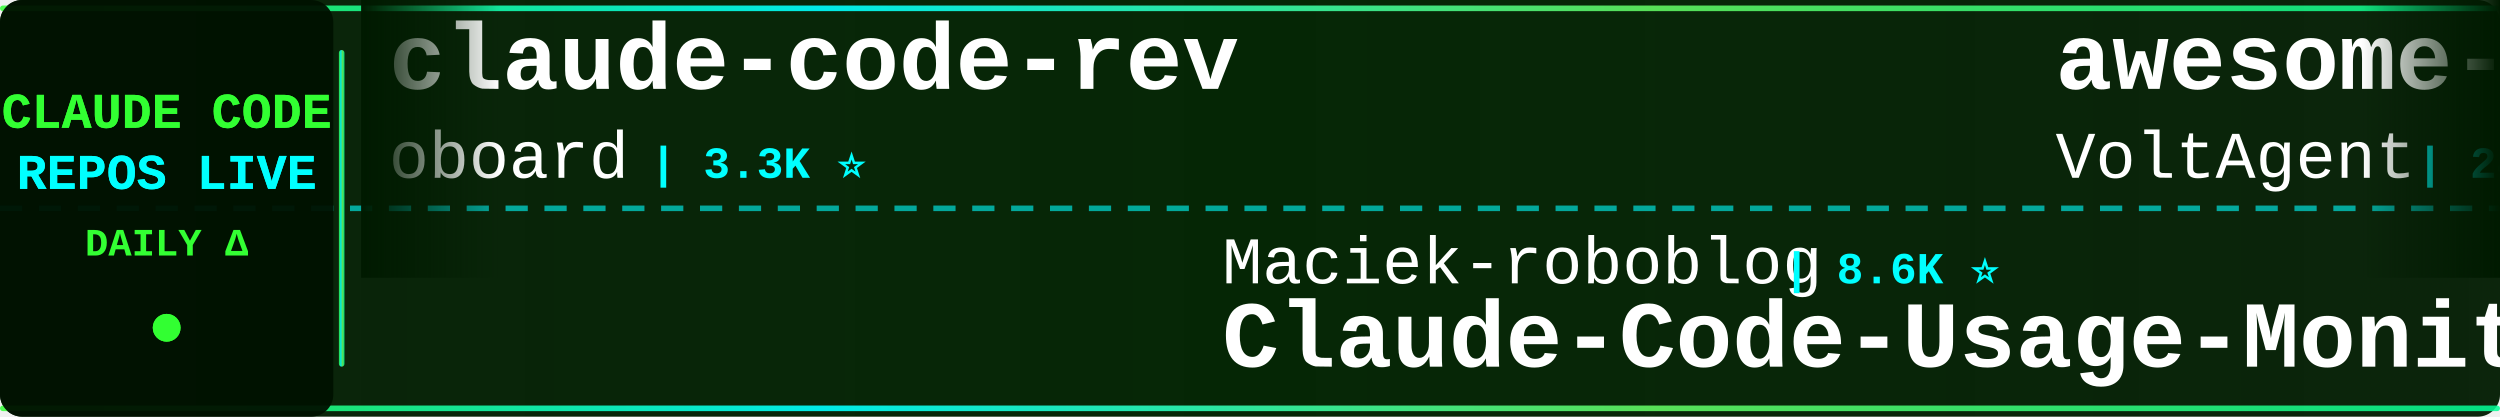
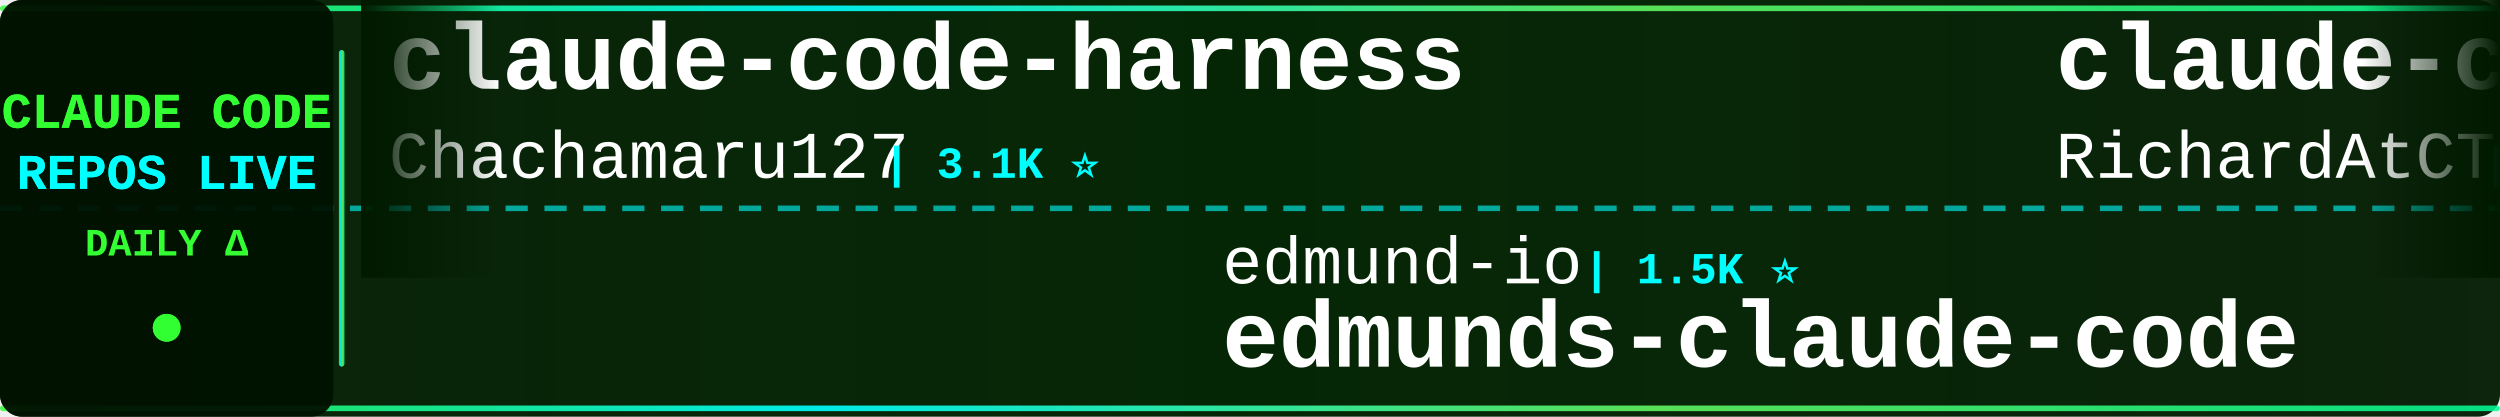
<svg xmlns="http://www.w3.org/2000/svg" width="900" height="150">
  <defs>
    <linearGradient id="tickerBg" x1="0%" y1="0%" x2="100%" y2="0%">
      <stop offset="0%" style="stop-color:#001a00;stop-opacity:0.95" />
      <stop offset="50%" style="stop-color:#002200;stop-opacity:0.98" />
      <stop offset="100%" style="stop-color:#001a00;stop-opacity:0.95" />
    </linearGradient>
    <linearGradient id="borderGrad" x1="0%" y1="0%" x2="100%" y2="0%">
      <stop offset="0%" style="stop-color:#33ff33;stop-opacity:0.85">
        <animate attributeName="stop-opacity" values="0.85;1;0.85" dur="2s" repeatCount="indefinite" />
      </stop>
      <stop offset="33%" style="stop-color:#00ffff;stop-opacity:0.9">
        <animate attributeName="stop-opacity" values="0.9;1;0.9" dur="2.2s" repeatCount="indefinite" />
      </stop>
      <stop offset="66%" style="stop-color:#66ff66;stop-opacity:0.85">
        <animate attributeName="stop-opacity" values="0.85;1;0.85" dur="1.8s" repeatCount="indefinite" />
      </stop>
      <stop offset="100%" style="stop-color:#00ff99;stop-opacity:0.85">
        <animate attributeName="stop-opacity" values="0.85;1;0.85" dur="2s" repeatCount="indefinite" />
      </stop>
    </linearGradient>
    <filter id="textGlow">
      <feGaussianBlur stdDeviation="0.1" result="coloredBlur" />
      <feMerge>
        <feMergeNode in="coloredBlur" />
        <feMergeNode in="SourceGraphic" />
      </feMerge>
    </filter>
    <filter id="metricGlow">
      <feGaussianBlur stdDeviation="0.2" result="coloredBlur" />
      <feMerge>
        <feMergeNode in="coloredBlur" />
        <feMergeNode in="SourceGraphic" />
      </feMerge>
    </filter>
    <linearGradient id="leftFade" x1="0%" y1="0%" x2="100%" y2="0%">
      <stop offset="0%" style="stop-color:#001a00;stop-opacity:1" />
      <stop offset="100%" style="stop-color:#001a00;stop-opacity:0" />
    </linearGradient>
    <linearGradient id="rightFade" x1="0%" y1="0%" x2="100%" y2="0%">
      <stop offset="0%" style="stop-color:#001a00;stop-opacity:0" />
      <stop offset="100%" style="stop-color:#001a00;stop-opacity:1" />
    </linearGradient>
  </defs>
  <rect width="900" height="150" fill="url(#tickerBg)" rx="8" />
  <rect x="0" y="2" width="900" height="2" fill="url(#borderGrad)" rx="1" />
  <rect x="0" y="146" width="900" height="2" fill="url(#borderGrad)" rx="1" />
  <line x1="0" y1="75" x2="900" y2="75" stroke="#00ffff" stroke-width="2" stroke-dasharray="8 6" opacity="0.6" />
  <rect x="0" y="0" width="120" height="150" fill="#001100" opacity="0.95" rx="8" />
  <text x="60" y="46" font-family="'Courier New', monospace" font-size="18" font-weight="bold" fill="#33ff33" text-anchor="middle" filter="url(#textGlow)">
    CLAUDE CODE
  </text>
  <text x="60" y="68" font-family="'Courier New', monospace" font-size="18" font-weight="bold" fill="#00ffff" text-anchor="middle" filter="url(#textGlow)">
    REPOS LIVE
  </text>
  <text x="60" y="92" font-family="'Courier New', monospace" font-size="14" font-weight="bold" fill="#33ff33" text-anchor="middle">
    DAILY Δ
  </text>
  <circle cx="60" cy="118" r="5" fill="#33ff33" filter="url(#metricGlow)">
    <animate attributeName="r" values="4;6;4" dur="1.5s" repeatCount="indefinite" />
    <animate attributeName="opacity" values="0.6;1;0.6" dur="1.5s" repeatCount="indefinite" />
  </circle>
  <rect x="122" y="18" width="2" height="114" fill="url(#borderGrad)" rx="1" />
  <clipPath id="tickerClip">
    <rect x="130" y="0" width="770" height="150" />
  </clipPath>
  <g clip-path="url(#tickerClip)">
    <g id="tickerItems">
      <animateTransform attributeName="transform" attributeType="XML" type="translate" from="0 0" to="-3000 0" dur="54s" repeatCount="indefinite" />
      <g transform="translate(0, 0)">
+         <text x="140" y="32" font-family="'Courier New', monospace" font-size="34" font-weight="bold" fill="#ffffff">claude-code-harness</text>
+         <text x="140" y="64" font-family="'Courier New', monospace" font-size="24" font-weight="normal" fill="#ffffff" opacity="1.0">Chachamaru127</text>
+         <text x="318" y="64" font-family="'Courier New', monospace" font-size="16" font-weight="bold" fill="#00ffff"> | 3.1K ⭐</text>
+       </g>
+       <g transform="translate(300, 0)">
+         <text x="140" y="102" font-family="'Courier New', monospace" font-size="24" font-weight="normal" fill="#ffffff" opacity="1.0">edmund-io</text>
+         <text x="270" y="102" font-family="'Courier New', monospace" font-size="16" font-weight="bold" fill="#00ffff"> | 1.5K ⭐</text>
+         <text x="140" y="132" font-family="'Courier New', monospace" font-size="34" font-weight="bold" fill="#ffffff">edmunds-claude-code</text>
+       </g>
+       <g transform="translate(600, 0)">
+         <text x="140" y="32" font-family="'Courier New', monospace" font-size="34" font-weight="bold" fill="#ffffff">claude-code-telegram</text>
+         <text x="140" y="64" font-family="'Courier New', monospace" font-size="24" font-weight="normal" fill="#ffffff" opacity="1.0">RichardAtCT</text>
+         <text x="294" y="64" font-family="'Courier New', monospace" font-size="16" font-weight="bold" fill="#00ffff"> | 2.8K ⭐</text>
+       </g>
+       <g transform="translate(900, 0)">
+         <text x="140" y="102" font-family="'Courier New', monospace" font-size="24" font-weight="normal" fill="#ffffff" opacity="1.0">VoltAgent</text>
+         <text x="270" y="102" font-family="'Courier New', monospace" font-size="16" font-weight="bold" fill="#00ffff"> | 24.6K ⭐ +6</text>
+         <text x="140" y="132" font-family="'Courier New', monospace" font-size="34" font-weight="bold" fill="#ffffff">awesome-claude-code-suba...</text>
+       </g>
+       <g transform="translate(1200, 0)">
+         <text x="140" y="32" font-family="'Courier New', monospace" font-size="34" font-weight="bold" fill="#ffffff">claude-code-security-rev...</text>
+         <text x="140" y="64" font-family="'Courier New', monospace" font-size="24" font-weight="normal" fill="#ffffff" opacity="1.0">anthropics</text>
+         <text x="282" y="64" font-family="'Courier New', monospace" font-size="16" font-weight="bold" fill="#00ffff"> | 6.0K ⭐ +2</text>
+       </g>
+       <g transform="translate(1500, 0)">
+         <text x="140" y="102" font-family="'Courier New', monospace" font-size="24" font-weight="normal" fill="#ffffff" opacity="1.0">shanraisshan</text>
+         <text x="306" y="102" font-family="'Courier New', monospace" font-size="16" font-weight="bold" fill="#00ffff"> | 64.9K ⭐ -1</text>
+         <text x="140" y="132" font-family="'Courier New', monospace" font-size="34" font-weight="bold" fill="#ffffff">claude-code-best-practic...</text>
+       </g>
+       <g transform="translate(1800, 0)">
+         <text x="140" y="32" font-family="'Courier New', monospace" font-size="34" font-weight="bold" fill="#ffffff">Auto-claude-code-researc...</text>
+         <text x="140" y="64" font-family="'Courier New', monospace" font-size="24" font-weight="normal" fill="#ffffff" opacity="1.0">wanshuiyin</text>
+         <text x="282" y="64" font-family="'Courier New', monospace" font-size="16" font-weight="bold" fill="#00ffff"> | 15.0K ⭐</text>
+       </g>
+       <g transform="translate(2100, 0)">
+         <text x="140" y="102" font-family="'Courier New', monospace" font-size="24" font-weight="normal" fill="#ffffff" opacity="1.0">Donchitos</text>
+         <text x="270" y="102" font-family="'Courier New', monospace" font-size="16" font-weight="bold" fill="#00ffff"> | 24.5K ⭐ +3</text>
+         <text x="140" y="132" font-family="'Courier New', monospace" font-size="34" font-weight="bold" fill="#ffffff">Claude-Code-Game-Studios</text>
+       </g>
+       <g transform="translate(2400, 0)">
        <text x="140" y="32" font-family="'Courier New', monospace" font-size="34" font-weight="bold" fill="#ffffff">claude-code-rev</text>
        <text x="140" y="64" font-family="'Courier New', monospace" font-size="24" font-weight="normal" fill="#ffffff" opacity="1.0">oboard</text>
        <text x="234" y="64" font-family="'Courier New', monospace" font-size="16" font-weight="bold" fill="#00ffff"> | 3.3K ⭐</text>
      </g>
-       <g transform="translate(300, 0)">
-         <text x="140" y="102" font-family="'Courier New', monospace" font-size="24" font-weight="normal" fill="#ffffff" opacity="1.0">Maciek-roboblog</text>
-         <text x="342" y="102" font-family="'Courier New', monospace" font-size="16" font-weight="bold" fill="#00ffff"> | 8.6K ⭐</text>
-         <text x="140" y="132" font-family="'Courier New', monospace" font-size="34" font-weight="bold" fill="#ffffff">Claude-Code-Usage-Monito...</text>
+       <g transform="translate(2700, 0)">
+         <text x="140" y="102" font-family="'Courier New', monospace" font-size="24" font-weight="normal" fill="#ffffff" opacity="1.0">ChrisWiles</text>
+         <text x="282" y="102" font-family="'Courier New', monospace" font-size="16" font-weight="bold" fill="#00ffff"> | 6.0K ⭐</text>
+         <text x="140" y="132" font-family="'Courier New', monospace" font-size="34" font-weight="bold" fill="#ffffff">claude-code-showcase</text>
      </g>
-       <g transform="translate(600, 0)">
-         <text x="140" y="32" font-family="'Courier New', monospace" font-size="34" font-weight="bold" fill="#ffffff">awesome-claude-code-suba...</text>
-         <text x="140" y="64" font-family="'Courier New', monospace" font-size="24" font-weight="normal" fill="#ffffff" opacity="1.0">VoltAgent</text>
-         <text x="270" y="64" font-family="'Courier New', monospace" font-size="16" font-weight="bold" fill="#00ffff"> | 24.6K ⭐ +3</text>
+       <g transform="translate(3000, 0)">
+         <text x="140" y="32" font-family="'Courier New', monospace" font-size="34" font-weight="bold" fill="#ffffff">claude-code-harness</text>
+         <text x="140" y="64" font-family="'Courier New', monospace" font-size="24" font-weight="normal" fill="#ffffff" opacity="1.0">Chachamaru127</text>
+         <text x="318" y="64" font-family="'Courier New', monospace" font-size="16" font-weight="bold" fill="#00ffff"> | 3.1K ⭐</text>
      </g>
-       <g transform="translate(900, 0)">
-         <text x="140" y="102" font-family="'Courier New', monospace" font-size="24" font-weight="normal" fill="#ffffff" opacity="1.0">https-deeplearning-ai</text>
-         <text x="414" y="102" font-family="'Courier New', monospace" font-size="16" font-weight="bold" fill="#00ffff"> | 544 ⭐</text>
-         <text x="140" y="132" font-family="'Courier New', monospace" font-size="34" font-weight="bold" fill="#ffffff">sc-claude-code-files</text>
+       <g transform="translate(3300, 0)">
+         <text x="140" y="102" font-family="'Courier New', monospace" font-size="24" font-weight="normal" fill="#ffffff" opacity="1.0">edmund-io</text>
+         <text x="270" y="102" font-family="'Courier New', monospace" font-size="16" font-weight="bold" fill="#00ffff"> | 1.5K ⭐</text>
+         <text x="140" y="132" font-family="'Courier New', monospace" font-size="34" font-weight="bold" fill="#ffffff">edmunds-claude-code</text>
      </g>
-       <g transform="translate(1200, 0)">
-         <text x="140" y="32" font-family="'Courier New', monospace" font-size="34" font-weight="bold" fill="#ffffff">claude-code-tips</text>
-         <text x="140" y="64" font-family="'Courier New', monospace" font-size="24" font-weight="normal" fill="#ffffff" opacity="1.0">ykdojo</text>
-         <text x="234" y="64" font-family="'Courier New', monospace" font-size="16" font-weight="bold" fill="#00ffff"> | 9.9K ⭐ +6</text>
-       </g>
-       <g transform="translate(1500, 0)">
-         <text x="140" y="102" font-family="'Courier New', monospace" font-size="24" font-weight="normal" fill="#ffffff" opacity="1.0">musistudio</text>
-         <text x="282" y="102" font-family="'Courier New', monospace" font-size="16" font-weight="bold" fill="#00ffff"> | 36.8K ⭐ +1</text>
-         <text x="140" y="132" font-family="'Courier New', monospace" font-size="34" font-weight="bold" fill="#ffffff">claude-code-router</text>
-       </g>
-       <g transform="translate(1800, 0)">
-         <text x="140" y="32" font-family="'Courier New', monospace" font-size="34" font-weight="bold" fill="#ffffff">claude-code-security-rev...</text>
-         <text x="140" y="64" font-family="'Courier New', monospace" font-size="24" font-weight="normal" fill="#ffffff" opacity="1.0">anthropics</text>
-         <text x="282" y="64" font-family="'Courier New', monospace" font-size="16" font-weight="bold" fill="#00ffff"> | 6.0K ⭐ +2</text>
-       </g>
-       <g transform="translate(2100, 0)">
-         <text x="140" y="102" font-family="'Courier New', monospace" font-size="24" font-weight="normal" fill="#ffffff" opacity="1.0">huangjia2019</text>
-         <text x="306" y="102" font-family="'Courier New', monospace" font-size="16" font-weight="bold" fill="#00ffff"> | 1.1K ⭐</text>
-         <text x="140" y="132" font-family="'Courier New', monospace" font-size="34" font-weight="bold" fill="#ffffff">claude-code-engineering</text>
-       </g>
-       <g transform="translate(2400, 0)">
+       <g transform="translate(3600, 0)">
        <text x="140" y="32" font-family="'Courier New', monospace" font-size="34" font-weight="bold" fill="#ffffff">claude-code-telegram</text>
        <text x="140" y="64" font-family="'Courier New', monospace" font-size="24" font-weight="normal" fill="#ffffff" opacity="1.0">RichardAtCT</text>
        <text x="294" y="64" font-family="'Courier New', monospace" font-size="16" font-weight="bold" fill="#00ffff"> | 2.8K ⭐</text>
      </g>
-       <g transform="translate(2700, 0)">
-         <text x="140" y="102" font-family="'Courier New', monospace" font-size="24" font-weight="normal" fill="#ffffff" opacity="1.0">anthropics</text>
-         <text x="282" y="102" font-family="'Courier New', monospace" font-size="16" font-weight="bold" fill="#00ffff"> | 953 ⭐</text>
-         <text x="140" y="132" font-family="'Courier New', monospace" font-size="34" font-weight="bold" fill="#ffffff">claude-code-base-action</text>
-       </g>
-       <g transform="translate(3000, 0)">
-         <text x="140" y="32" font-family="'Courier New', monospace" font-size="34" font-weight="bold" fill="#ffffff">claude-code-rev</text>
-         <text x="140" y="64" font-family="'Courier New', monospace" font-size="24" font-weight="normal" fill="#ffffff" opacity="1.0">oboard</text>
-         <text x="234" y="64" font-family="'Courier New', monospace" font-size="16" font-weight="bold" fill="#00ffff"> | 3.3K ⭐</text>
-       </g>
-       <g transform="translate(3300, 0)">
-         <text x="140" y="102" font-family="'Courier New', monospace" font-size="24" font-weight="normal" fill="#ffffff" opacity="1.0">Maciek-roboblog</text>
-         <text x="342" y="102" font-family="'Courier New', monospace" font-size="16" font-weight="bold" fill="#00ffff"> | 8.6K ⭐</text>
-         <text x="140" y="132" font-family="'Courier New', monospace" font-size="34" font-weight="bold" fill="#ffffff">Claude-Code-Usage-Monito...</text>
-       </g>
-       <g transform="translate(3600, 0)">
-         <text x="140" y="32" font-family="'Courier New', monospace" font-size="34" font-weight="bold" fill="#ffffff">awesome-claude-code-suba...</text>
-         <text x="140" y="64" font-family="'Courier New', monospace" font-size="24" font-weight="normal" fill="#ffffff" opacity="1.0">VoltAgent</text>
-         <text x="270" y="64" font-family="'Courier New', monospace" font-size="16" font-weight="bold" fill="#00ffff"> | 24.6K ⭐ +3</text>
-       </g>
      <g transform="translate(3900, 0)">
-         <text x="140" y="102" font-family="'Courier New', monospace" font-size="24" font-weight="normal" fill="#ffffff" opacity="1.0">https-deeplearning-ai</text>
-         <text x="414" y="102" font-family="'Courier New', monospace" font-size="16" font-weight="bold" fill="#00ffff"> | 544 ⭐</text>
-         <text x="140" y="132" font-family="'Courier New', monospace" font-size="34" font-weight="bold" fill="#ffffff">sc-claude-code-files</text>
+         <text x="140" y="102" font-family="'Courier New', monospace" font-size="24" font-weight="normal" fill="#ffffff" opacity="1.0">VoltAgent</text>
+         <text x="270" y="102" font-family="'Courier New', monospace" font-size="16" font-weight="bold" fill="#00ffff"> | 24.6K ⭐ +6</text>
+         <text x="140" y="132" font-family="'Courier New', monospace" font-size="34" font-weight="bold" fill="#ffffff">awesome-claude-code-suba...</text>
      </g>
    </g>
  </g>
  <rect x="130" y="0" width="50" height="100" fill="url(#leftFade)" />
  <rect x="850" y="0" width="50" height="100" fill="url(#rightFade)" />
</svg>
